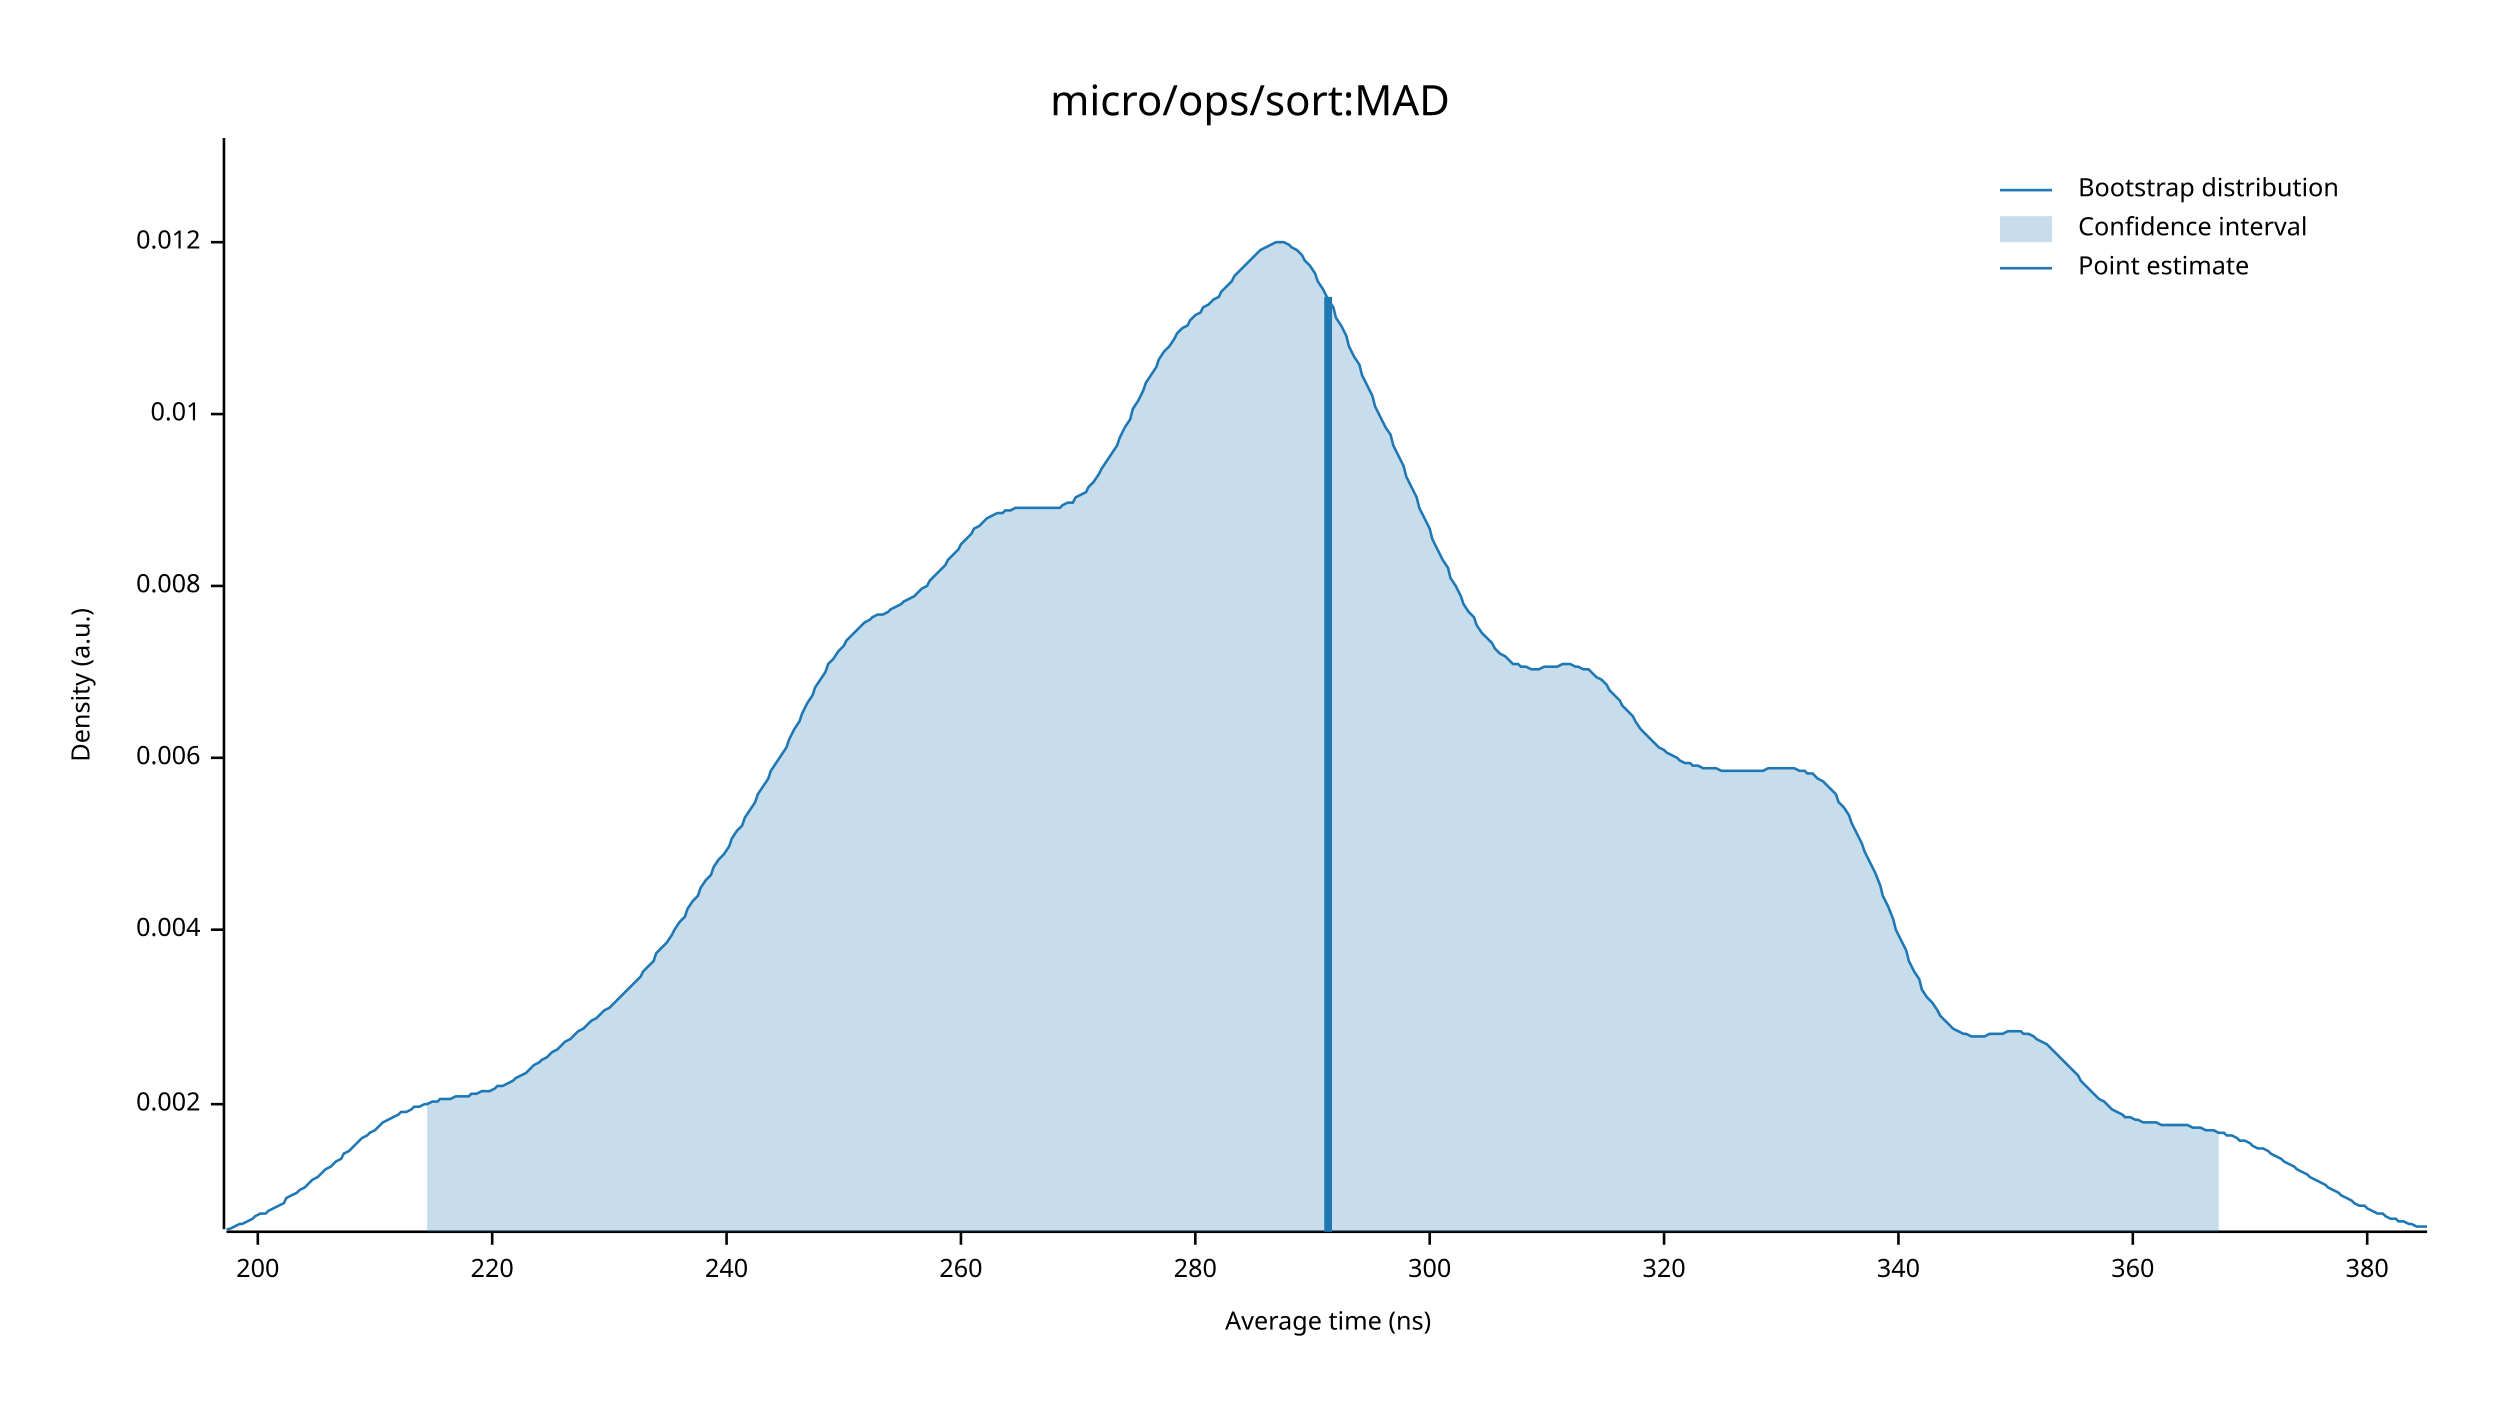
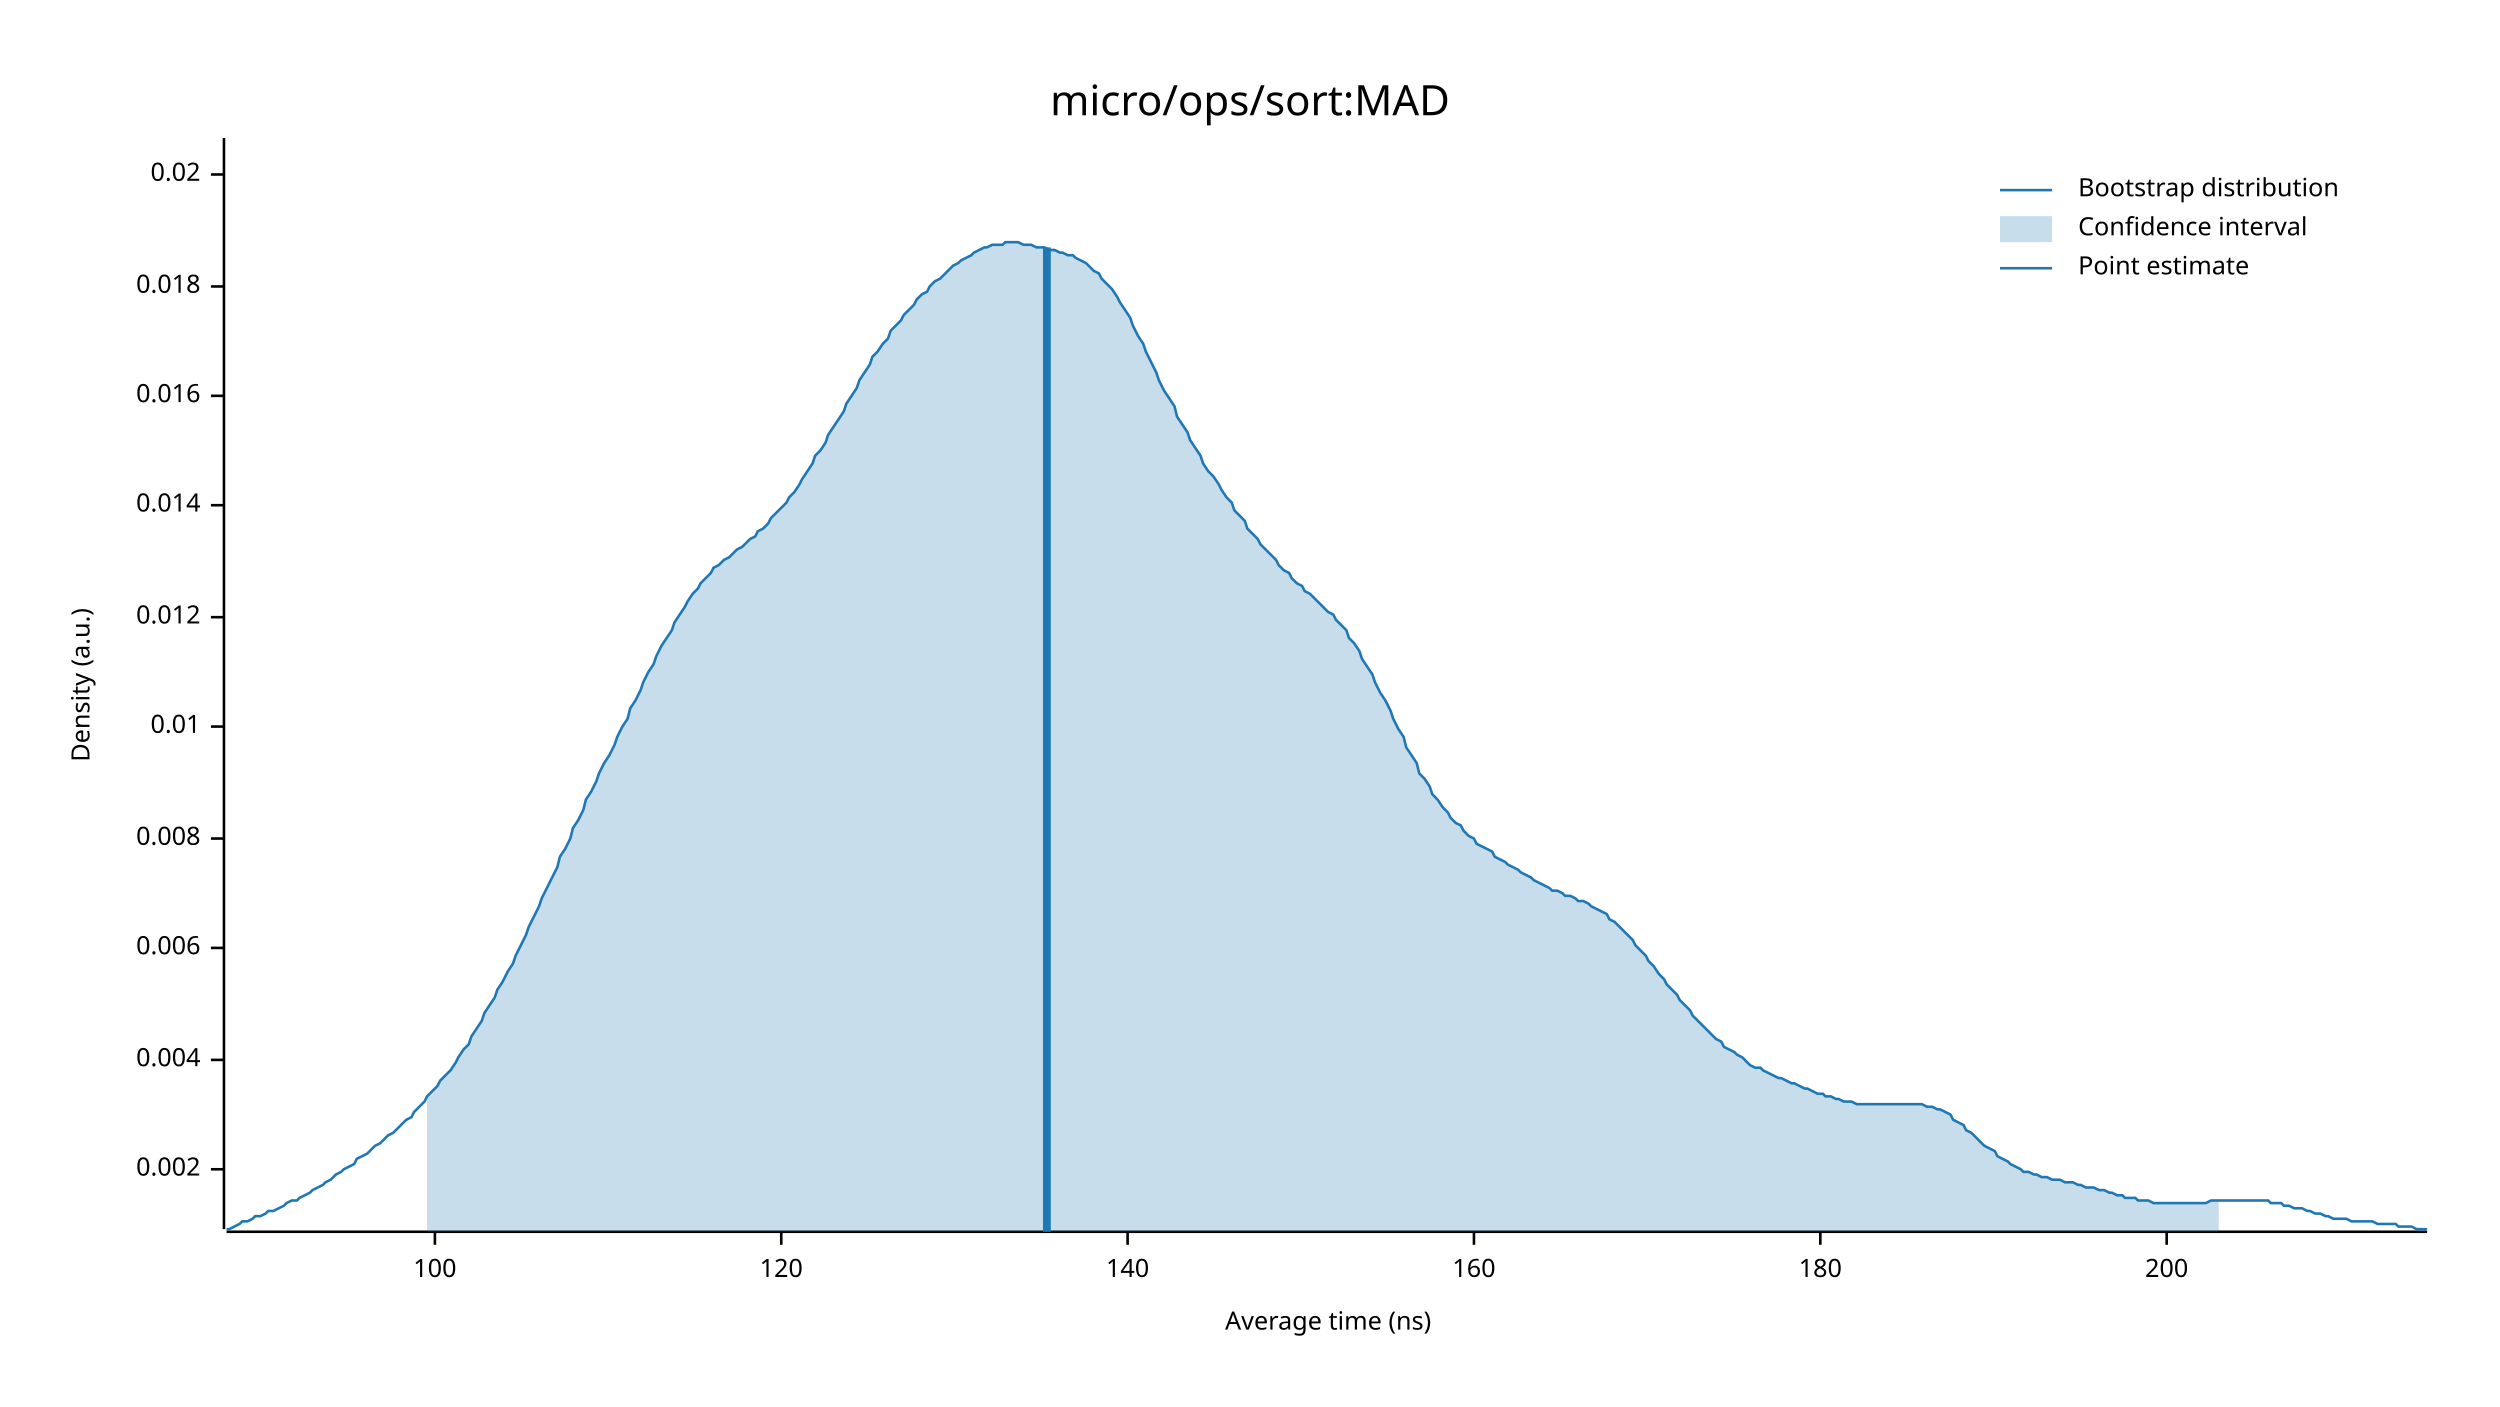
<svg xmlns="http://www.w3.org/2000/svg" width="960" height="540" viewBox="0 0 960 540">
  <text x="480" y="32" dy="0.76em" text-anchor="middle" font-family="sans-serif" font-size="16.129" opacity="1" fill="#000000">
micro/ops/sort:MAD
</text>
  <text x="27" y="263" dy="0.76em" text-anchor="middle" font-family="sans-serif" font-size="9.677" opacity="1" fill="#000000" transform="rotate(270, 27, 263)">
Density (a.u.)
</text>
  <text x="510" y="513" dy="-0.5ex" text-anchor="middle" font-family="sans-serif" font-size="9.677" opacity="1" fill="#000000">
Average time (ns)
</text>
  <polyline fill="none" opacity="1" stroke="#000000" stroke-width="1" points="86,53 86,472 " />
-   <text x="77" y="424" dy="0.5ex" text-anchor="end" font-family="sans-serif" font-size="9.677" opacity="1" fill="#000000">
+   <text x="77" y="449" dy="0.5ex" text-anchor="end" font-family="sans-serif" font-size="9.677" opacity="1" fill="#000000">
0.002
</text>
-   <polyline fill="none" opacity="1" stroke="#000000" stroke-width="1" points="81,424 86,424 " />
-   <text x="77" y="357" dy="0.5ex" text-anchor="end" font-family="sans-serif" font-size="9.677" opacity="1" fill="#000000">
+   <polyline fill="none" opacity="1" stroke="#000000" stroke-width="1" points="81,449 86,449 " />
+   <text x="77" y="407" dy="0.5ex" text-anchor="end" font-family="sans-serif" font-size="9.677" opacity="1" fill="#000000">
0.004
</text>
-   <polyline fill="none" opacity="1" stroke="#000000" stroke-width="1" points="81,357 86,357 " />
-   <text x="77" y="291" dy="0.5ex" text-anchor="end" font-family="sans-serif" font-size="9.677" opacity="1" fill="#000000">
+   <polyline fill="none" opacity="1" stroke="#000000" stroke-width="1" points="81,407 86,407 " />
+   <text x="77" y="364" dy="0.5ex" text-anchor="end" font-family="sans-serif" font-size="9.677" opacity="1" fill="#000000">
0.006
</text>
-   <polyline fill="none" opacity="1" stroke="#000000" stroke-width="1" points="81,291 86,291 " />
-   <text x="77" y="225" dy="0.5ex" text-anchor="end" font-family="sans-serif" font-size="9.677" opacity="1" fill="#000000">
+   <polyline fill="none" opacity="1" stroke="#000000" stroke-width="1" points="81,364 86,364 " />
+   <text x="77" y="322" dy="0.5ex" text-anchor="end" font-family="sans-serif" font-size="9.677" opacity="1" fill="#000000">
0.008
</text>
-   <polyline fill="none" opacity="1" stroke="#000000" stroke-width="1" points="81,225 86,225 " />
-   <text x="77" y="159" dy="0.5ex" text-anchor="end" font-family="sans-serif" font-size="9.677" opacity="1" fill="#000000">
+   <polyline fill="none" opacity="1" stroke="#000000" stroke-width="1" points="81,322 86,322 " />
+   <text x="77" y="279" dy="0.5ex" text-anchor="end" font-family="sans-serif" font-size="9.677" opacity="1" fill="#000000">
0.01
</text>
-   <polyline fill="none" opacity="1" stroke="#000000" stroke-width="1" points="81,159 86,159 " />
-   <text x="77" y="93" dy="0.5ex" text-anchor="end" font-family="sans-serif" font-size="9.677" opacity="1" fill="#000000">
+   <polyline fill="none" opacity="1" stroke="#000000" stroke-width="1" points="81,279 86,279 " />
+   <text x="77" y="237" dy="0.5ex" text-anchor="end" font-family="sans-serif" font-size="9.677" opacity="1" fill="#000000">
0.012
</text>
-   <polyline fill="none" opacity="1" stroke="#000000" stroke-width="1" points="81,93 86,93 " />
+   <polyline fill="none" opacity="1" stroke="#000000" stroke-width="1" points="81,237 86,237 " />
+   <text x="77" y="194" dy="0.5ex" text-anchor="end" font-family="sans-serif" font-size="9.677" opacity="1" fill="#000000">
+ 0.014
+ </text>
+   <polyline fill="none" opacity="1" stroke="#000000" stroke-width="1" points="81,194 86,194 " />
+   <text x="77" y="152" dy="0.5ex" text-anchor="end" font-family="sans-serif" font-size="9.677" opacity="1" fill="#000000">
+ 0.016
+ </text>
+   <polyline fill="none" opacity="1" stroke="#000000" stroke-width="1" points="81,152 86,152 " />
+   <text x="77" y="110" dy="0.5ex" text-anchor="end" font-family="sans-serif" font-size="9.677" opacity="1" fill="#000000">
+ 0.018
+ </text>
+   <polyline fill="none" opacity="1" stroke="#000000" stroke-width="1" points="81,110 86,110 " />
+   <text x="77" y="67" dy="0.5ex" text-anchor="end" font-family="sans-serif" font-size="9.677" opacity="1" fill="#000000">
+ 0.02
+ </text>
+   <polyline fill="none" opacity="1" stroke="#000000" stroke-width="1" points="81,67 86,67 " />
  <polyline fill="none" opacity="1" stroke="#000000" stroke-width="1" points="87,473 932,473 " />
-   <text x="99" y="483" dy="0.76em" text-anchor="middle" font-family="sans-serif" font-size="9.677" opacity="1" fill="#000000">
+   <text x="167" y="483" dy="0.76em" text-anchor="middle" font-family="sans-serif" font-size="9.677" opacity="1" fill="#000000">
+ 100
+ </text>
+   <polyline fill="none" opacity="1" stroke="#000000" stroke-width="1" points="167,473 167,478 " />
+   <text x="300" y="483" dy="0.76em" text-anchor="middle" font-family="sans-serif" font-size="9.677" opacity="1" fill="#000000">
+ 120
+ </text>
+   <polyline fill="none" opacity="1" stroke="#000000" stroke-width="1" points="300,473 300,478 " />
+   <text x="433" y="483" dy="0.76em" text-anchor="middle" font-family="sans-serif" font-size="9.677" opacity="1" fill="#000000">
+ 140
+ </text>
+   <polyline fill="none" opacity="1" stroke="#000000" stroke-width="1" points="433,473 433,478 " />
+   <text x="566" y="483" dy="0.76em" text-anchor="middle" font-family="sans-serif" font-size="9.677" opacity="1" fill="#000000">
+ 160
+ </text>
+   <polyline fill="none" opacity="1" stroke="#000000" stroke-width="1" points="566,473 566,478 " />
+   <text x="699" y="483" dy="0.76em" text-anchor="middle" font-family="sans-serif" font-size="9.677" opacity="1" fill="#000000">
+ 180
+ </text>
+   <polyline fill="none" opacity="1" stroke="#000000" stroke-width="1" points="699,473 699,478 " />
+   <text x="832" y="483" dy="0.76em" text-anchor="middle" font-family="sans-serif" font-size="9.677" opacity="1" fill="#000000">
200
</text>
-   <polyline fill="none" opacity="1" stroke="#000000" stroke-width="1" points="99,473 99,478 " />
-   <text x="189" y="483" dy="0.76em" text-anchor="middle" font-family="sans-serif" font-size="9.677" opacity="1" fill="#000000">
- 220
- </text>
-   <polyline fill="none" opacity="1" stroke="#000000" stroke-width="1" points="189,473 189,478 " />
-   <text x="279" y="483" dy="0.76em" text-anchor="middle" font-family="sans-serif" font-size="9.677" opacity="1" fill="#000000">
- 240
- </text>
-   <polyline fill="none" opacity="1" stroke="#000000" stroke-width="1" points="279,473 279,478 " />
-   <text x="369" y="483" dy="0.76em" text-anchor="middle" font-family="sans-serif" font-size="9.677" opacity="1" fill="#000000">
- 260
- </text>
-   <polyline fill="none" opacity="1" stroke="#000000" stroke-width="1" points="369,473 369,478 " />
-   <text x="459" y="483" dy="0.76em" text-anchor="middle" font-family="sans-serif" font-size="9.677" opacity="1" fill="#000000">
- 280
- </text>
-   <polyline fill="none" opacity="1" stroke="#000000" stroke-width="1" points="459,473 459,478 " />
-   <text x="549" y="483" dy="0.76em" text-anchor="middle" font-family="sans-serif" font-size="9.677" opacity="1" fill="#000000">
- 300
- </text>
-   <polyline fill="none" opacity="1" stroke="#000000" stroke-width="1" points="549,473 549,478 " />
-   <text x="639" y="483" dy="0.76em" text-anchor="middle" font-family="sans-serif" font-size="9.677" opacity="1" fill="#000000">
- 320
- </text>
-   <polyline fill="none" opacity="1" stroke="#000000" stroke-width="1" points="639,473 639,478 " />
-   <text x="729" y="483" dy="0.76em" text-anchor="middle" font-family="sans-serif" font-size="9.677" opacity="1" fill="#000000">
- 340
- </text>
-   <polyline fill="none" opacity="1" stroke="#000000" stroke-width="1" points="729,473 729,478 " />
-   <text x="819" y="483" dy="0.76em" text-anchor="middle" font-family="sans-serif" font-size="9.677" opacity="1" fill="#000000">
- 360
- </text>
-   <polyline fill="none" opacity="1" stroke="#000000" stroke-width="1" points="819,473 819,478 " />
-   <text x="909" y="483" dy="0.76em" text-anchor="middle" font-family="sans-serif" font-size="9.677" opacity="1" fill="#000000">
- 380
- </text>
-   <polyline fill="none" opacity="1" stroke="#000000" stroke-width="1" points="909,473 909,478 " />
-   <polyline fill="none" opacity="1" stroke="#1F78B4" stroke-width="1" points="87,472 88,472 90,471 92,470 93,470 95,469 97,468 98,467 100,466 102,466 103,465 105,464 107,463 109,462 110,460 112,459 114,458 115,457 117,456 119,454 120,453 122,452 124,450 125,449 127,448 129,446 131,445 132,443 134,442 136,440 137,439 139,437 141,436 142,435 144,434 146,432 147,431 149,430 151,429 153,428 154,427 156,427 158,426 159,425 161,425 163,424 164,424 166,423 168,423 169,422 171,422 173,422 175,421 176,421 178,421 180,421 181,420 183,420 185,419 186,419 188,419 190,418 191,417 193,417 195,416 197,415 198,414 200,413 202,412 203,411 205,409 207,408 208,407 210,406 212,404 214,403 215,402 217,400 219,399 220,398 222,396 224,395 225,394 227,392 229,391 230,390 232,388 234,387 236,385 237,384 239,382 241,380 242,379 244,377 246,375 247,373 249,371 251,369 252,366 254,364 256,362 258,359 259,357 261,354 263,352 264,349 266,346 268,344 269,341 271,338 273,336 274,333 276,330 278,328 280,325 281,322 283,319 285,317 286,314 288,311 290,308 291,305 293,302 295,299 296,296 298,293 300,290 302,287 303,284 305,280 307,277 308,274 310,270 312,267 313,264 315,261 317,258 318,255 320,253 322,250 324,248 325,246 327,244 329,242 330,241 332,239 334,238 335,237 337,236 339,236 341,235 342,234 344,233 346,232 347,231 349,230 351,229 352,228 354,226 356,225 357,223 359,221 361,219 363,217 364,215 366,213 368,211 369,209 371,207 373,205 374,203 376,202 378,200 379,199 381,198 383,197 385,197 386,196 388,196 390,195 391,195 393,195 395,195 396,195 398,195 400,195 401,195 403,195 405,195 407,195 408,194 410,193 412,193 413,191 415,190 417,189 418,187 420,185 422,182 423,180 425,177 427,174 429,171 430,168 432,164 434,161 435,157 437,154 439,150 440,147 442,144 444,141 445,138 447,135 449,133 451,130 452,128 454,126 456,125 457,123 459,121 461,120 462,118 464,117 466,115 468,114 469,112 471,110 473,108 474,106 476,104 478,102 479,101 481,99 483,97 484,96 486,95 488,94 490,93 491,93 493,93 495,94 496,95 498,96 500,98 501,100 503,102 505,105 506,108 508,111 510,115 512,118 513,122 515,125 517,129 518,133 520,137 522,140 523,144 525,148 527,152 528,156 530,160 532,164 534,167 535,171 537,175 539,179 540,183 542,187 544,191 545,195 547,199 549,203 550,207 552,211 554,215 556,218 557,222 559,225 561,229 562,232 564,235 566,237 567,240 569,243 571,245 573,247 574,249 576,251 578,252 579,253 581,255 583,255 584,256 586,256 588,257 589,257 591,257 593,256 595,256 596,256 598,256 600,255 601,255 603,255 605,256 606,256 608,257 610,257 611,258 613,260 615,261 617,263 618,265 620,267 622,269 623,271 625,273 627,275 628,277 630,280 632,282 633,283 635,285 637,287 639,288 640,289 642,290 644,291 645,292 647,293 649,293 650,294 652,294 654,295 655,295 657,295 659,295 661,296 662,296 664,296 666,296 667,296 669,296 671,296 672,296 674,296 676,296 677,296 679,295 681,295 683,295 684,295 686,295 688,295 689,295 691,296 693,296 694,297 696,297 698,299 700,300 701,301 703,303 705,305 706,308 708,310 710,313 711,316 713,320 715,324 716,327 718,331 720,335 722,340 723,344 725,348 727,353 728,357 730,361 732,365 733,369 735,373 737,376 738,380 740,383 742,385 744,388 745,390 747,392 749,394 750,395 752,396 754,397 755,397 757,398 759,398 760,398 762,398 764,397 766,397 767,397 769,397 771,396 772,396 774,396 776,396 777,397 779,397 781,398 782,399 784,400 786,401 788,403 789,404 791,406 793,408 794,409 796,411 798,413 799,415 801,417 803,419 804,420 806,422 808,423 810,425 811,426 813,427 815,428 816,429 818,429 820,430 821,430 823,431 825,431 827,431 828,431 830,432 832,432 833,432 835,432 837,432 838,432 840,432 842,433 843,433 845,433 847,434 849,434 850,434 852,435 854,435 855,436 857,436 859,437 860,438 862,438 864,439 865,440 867,441 869,441 871,442 872,443 874,444 876,445 877,446 879,447 881,448 882,449 884,450 886,451 887,452 889,453 891,454 893,455 894,456 896,457 898,458 899,459 901,460 903,461 904,462 906,463 908,463 909,464 911,465 913,466 915,466 916,467 918,468 920,468 921,469 923,469 925,470 926,470 928,471 930,471 932,471 " />
-   <polygon opacity="0.25" fill="#1F78B4" points="164,424 166,423 168,423 169,422 171,422 173,422 175,421 176,421 178,421 180,421 181,420 183,420 185,419 186,419 188,419 190,418 191,417 193,417 195,416 197,415 198,414 200,413 202,412 203,411 205,409 207,408 208,407 210,406 212,404 214,403 215,402 217,400 219,399 220,398 222,396 224,395 225,394 227,392 229,391 230,390 232,388 234,387 236,385 237,384 239,382 241,380 242,379 244,377 246,375 247,373 249,371 251,369 252,366 254,364 256,362 258,359 259,357 261,354 263,352 264,349 266,346 268,344 269,341 271,338 273,336 274,333 276,330 278,328 280,325 281,322 283,319 285,317 286,314 288,311 290,308 291,305 293,302 295,299 296,296 298,293 300,290 302,287 303,284 305,280 307,277 308,274 310,270 312,267 313,264 315,261 317,258 318,255 320,253 322,250 324,248 325,246 327,244 329,242 330,241 332,239 334,238 335,237 337,236 339,236 341,235 342,234 344,233 346,232 347,231 349,230 351,229 352,228 354,226 356,225 357,223 359,221 361,219 363,217 364,215 366,213 368,211 369,209 371,207 373,205 374,203 376,202 378,200 379,199 381,198 383,197 385,197 386,196 388,196 390,195 391,195 393,195 395,195 396,195 398,195 400,195 401,195 403,195 405,195 407,195 408,194 410,193 412,193 413,191 415,190 417,189 418,187 420,185 422,182 423,180 425,177 427,174 429,171 430,168 432,164 434,161 435,157 437,154 439,150 440,147 442,144 444,141 445,138 447,135 449,133 451,130 452,128 454,126 456,125 457,123 459,121 461,120 462,118 464,117 466,115 468,114 469,112 471,110 473,108 474,106 476,104 478,102 479,101 481,99 483,97 484,96 486,95 488,94 490,93 491,93 493,93 495,94 496,95 498,96 500,98 501,100 503,102 505,105 506,108 508,111 510,115 512,118 513,122 515,125 517,129 518,133 520,137 522,140 523,144 525,148 527,152 528,156 530,160 532,164 534,167 535,171 537,175 539,179 540,183 542,187 544,191 545,195 547,199 549,203 550,207 552,211 554,215 556,218 557,222 559,225 561,229 562,232 564,235 566,237 567,240 569,243 571,245 573,247 574,249 576,251 578,252 579,253 581,255 583,255 584,256 586,256 588,257 589,257 591,257 593,256 595,256 596,256 598,256 600,255 601,255 603,255 605,256 606,256 608,257 610,257 611,258 613,260 615,261 617,263 618,265 620,267 622,269 623,271 625,273 627,275 628,277 630,280 632,282 633,283 635,285 637,287 639,288 640,289 642,290 644,291 645,292 647,293 649,293 650,294 652,294 654,295 655,295 657,295 659,295 661,296 662,296 664,296 666,296 667,296 669,296 671,296 672,296 674,296 676,296 677,296 679,295 681,295 683,295 684,295 686,295 688,295 689,295 691,296 693,296 694,297 696,297 698,299 700,300 701,301 703,303 705,305 706,308 708,310 710,313 711,316 713,320 715,324 716,327 718,331 720,335 722,340 723,344 725,348 727,353 728,357 730,361 732,365 733,369 735,373 737,376 738,380 740,383 742,385 744,388 745,390 747,392 749,394 750,395 752,396 754,397 755,397 757,398 759,398 760,398 762,398 764,397 766,397 767,397 769,397 771,396 772,396 774,396 776,396 777,397 779,397 781,398 782,399 784,400 786,401 788,403 789,404 791,406 793,408 794,409 796,411 798,413 799,415 801,417 803,419 804,420 806,422 808,423 810,425 811,426 813,427 815,428 816,429 818,429 820,430 821,430 823,431 825,431 827,431 828,431 830,432 832,432 833,432 835,432 837,432 838,432 840,432 842,433 843,433 845,433 847,434 849,434 850,434 852,435 852,473 164,473 " />
-   <polyline fill="none" opacity="1" stroke="#1F78B4" stroke-width="3" points="510,473 510,114 " />
+   <polyline fill="none" opacity="1" stroke="#000000" stroke-width="1" points="832,473 832,478 " />
+   <polyline fill="none" opacity="1" stroke="#1F78B4" stroke-width="1" points="87,472 88,472 90,471 92,470 93,469 95,469 97,468 98,467 100,467 102,466 103,465 105,465 107,464 109,463 110,462 112,461 114,461 115,460 117,459 119,458 120,457 122,456 124,455 125,454 127,453 129,451 131,450 132,449 134,448 136,447 137,445 139,444 141,443 142,442 144,440 146,439 147,438 149,436 151,435 153,433 154,432 156,430 158,429 159,427 161,425 163,423 164,421 166,419 168,417 169,415 171,413 173,411 175,408 176,406 178,403 180,401 181,398 183,395 185,392 186,389 188,386 190,383 191,380 193,377 195,373 197,370 198,367 200,363 202,359 203,356 205,352 207,348 208,345 210,341 212,337 214,333 215,329 217,326 219,322 220,318 222,315 224,311 225,307 227,304 229,300 230,297 232,293 234,290 236,286 237,283 239,279 241,276 242,272 244,269 246,265 247,262 249,258 251,255 252,252 254,248 256,245 258,242 259,239 261,236 263,233 264,231 266,228 268,226 269,224 271,222 273,220 274,218 276,217 278,215 280,214 281,213 283,211 285,210 286,209 288,207 290,206 291,204 293,203 295,201 296,199 298,197 300,195 302,193 303,191 305,189 307,186 308,184 310,181 312,178 313,175 315,173 317,170 318,167 320,164 322,161 324,158 325,155 327,152 329,149 330,146 332,143 334,140 335,137 337,135 339,132 341,130 342,127 344,125 346,123 347,121 349,119 351,117 352,115 354,113 356,112 357,110 359,108 361,107 363,105 364,104 366,102 368,101 369,100 371,99 373,98 374,97 376,96 378,95 379,95 381,94 383,94 385,94 386,93 388,93 390,93 391,93 393,94 395,94 396,94 398,95 400,95 401,95 403,96 405,96 407,97 408,97 410,98 412,98 413,99 415,100 417,101 418,102 420,104 422,105 423,107 425,109 427,111 429,114 430,116 432,119 434,122 435,125 437,129 439,132 440,135 442,139 444,143 445,146 447,150 449,153 451,156 452,160 454,163 456,166 457,169 459,172 461,175 462,178 464,181 466,183 468,186 469,188 471,191 473,193 474,196 476,198 478,200 479,203 481,205 483,207 484,209 486,211 488,213 490,215 491,217 493,219 495,220 496,222 498,224 500,225 501,227 503,228 505,230 506,231 508,233 510,235 512,236 513,238 515,240 517,242 518,245 520,247 522,250 523,253 525,256 527,259 528,262 530,266 532,269 534,273 535,276 537,280 539,283 540,287 542,290 544,293 545,297 547,299 549,302 550,305 552,307 554,310 556,312 557,314 559,316 561,317 562,319 564,321 566,322 567,324 569,325 571,326 573,327 574,329 576,330 578,331 579,332 581,333 583,334 584,335 586,336 588,337 589,338 591,339 593,340 595,341 596,342 598,342 600,343 601,344 603,344 605,345 606,346 608,346 610,347 611,348 613,349 615,350 617,351 618,353 620,354 622,356 623,357 625,359 627,361 628,363 630,365 632,367 633,369 635,371 637,374 639,376 640,378 642,380 644,382 645,384 647,386 649,388 650,390 652,392 654,394 655,395 657,397 659,399 661,400 662,402 664,403 666,404 667,405 669,406 671,408 672,409 674,410 676,410 677,411 679,412 681,413 683,414 684,414 686,415 688,416 689,416 691,417 693,418 694,418 696,419 698,420 700,420 701,421 703,421 705,422 706,422 708,423 710,423 711,423 713,424 715,424 716,424 718,424 720,424 722,424 723,424 725,424 727,424 728,424 730,424 732,424 733,424 735,424 737,424 738,424 740,425 742,425 744,426 745,426 747,427 749,428 750,430 752,431 754,432 755,434 757,435 759,437 760,438 762,440 764,441 766,442 767,444 769,445 771,446 772,447 774,448 776,449 777,450 779,450 781,451 782,451 784,452 786,452 788,453 789,453 791,453 793,454 794,454 796,454 798,455 799,455 801,456 803,456 804,456 806,457 808,457 810,458 811,458 813,459 815,459 816,460 818,460 820,460 821,461 823,461 825,461 827,462 828,462 830,462 832,462 833,462 835,462 837,462 838,462 840,462 842,462 843,462 845,462 847,462 849,461 850,461 852,461 854,461 855,461 857,461 859,461 860,461 862,461 864,461 865,461 867,461 869,461 871,461 872,462 874,462 876,462 877,463 879,463 881,464 882,464 884,464 886,465 887,465 889,466 891,466 893,467 894,467 896,468 898,468 899,468 901,468 903,469 904,469 906,469 908,469 909,469 911,469 913,470 915,470 916,470 918,470 920,470 921,471 923,471 925,471 926,471 928,472 930,472 932,472 " />
+   <polygon opacity="0.25" fill="#1F78B4" points="164,421 166,419 168,417 169,415 171,413 173,411 175,408 176,406 178,403 180,401 181,398 183,395 185,392 186,389 188,386 190,383 191,380 193,377 195,373 197,370 198,367 200,363 202,359 203,356 205,352 207,348 208,345 210,341 212,337 214,333 215,329 217,326 219,322 220,318 222,315 224,311 225,307 227,304 229,300 230,297 232,293 234,290 236,286 237,283 239,279 241,276 242,272 244,269 246,265 247,262 249,258 251,255 252,252 254,248 256,245 258,242 259,239 261,236 263,233 264,231 266,228 268,226 269,224 271,222 273,220 274,218 276,217 278,215 280,214 281,213 283,211 285,210 286,209 288,207 290,206 291,204 293,203 295,201 296,199 298,197 300,195 302,193 303,191 305,189 307,186 308,184 310,181 312,178 313,175 315,173 317,170 318,167 320,164 322,161 324,158 325,155 327,152 329,149 330,146 332,143 334,140 335,137 337,135 339,132 341,130 342,127 344,125 346,123 347,121 349,119 351,117 352,115 354,113 356,112 357,110 359,108 361,107 363,105 364,104 366,102 368,101 369,100 371,99 373,98 374,97 376,96 378,95 379,95 381,94 383,94 385,94 386,93 388,93 390,93 391,93 393,94 395,94 396,94 398,95 400,95 401,95 403,96 405,96 407,97 408,97 410,98 412,98 413,99 415,100 417,101 418,102 420,104 422,105 423,107 425,109 427,111 429,114 430,116 432,119 434,122 435,125 437,129 439,132 440,135 442,139 444,143 445,146 447,150 449,153 451,156 452,160 454,163 456,166 457,169 459,172 461,175 462,178 464,181 466,183 468,186 469,188 471,191 473,193 474,196 476,198 478,200 479,203 481,205 483,207 484,209 486,211 488,213 490,215 491,217 493,219 495,220 496,222 498,224 500,225 501,227 503,228 505,230 506,231 508,233 510,235 512,236 513,238 515,240 517,242 518,245 520,247 522,250 523,253 525,256 527,259 528,262 530,266 532,269 534,273 535,276 537,280 539,283 540,287 542,290 544,293 545,297 547,299 549,302 550,305 552,307 554,310 556,312 557,314 559,316 561,317 562,319 564,321 566,322 567,324 569,325 571,326 573,327 574,329 576,330 578,331 579,332 581,333 583,334 584,335 586,336 588,337 589,338 591,339 593,340 595,341 596,342 598,342 600,343 601,344 603,344 605,345 606,346 608,346 610,347 611,348 613,349 615,350 617,351 618,353 620,354 622,356 623,357 625,359 627,361 628,363 630,365 632,367 633,369 635,371 637,374 639,376 640,378 642,380 644,382 645,384 647,386 649,388 650,390 652,392 654,394 655,395 657,397 659,399 661,400 662,402 664,403 666,404 667,405 669,406 671,408 672,409 674,410 676,410 677,411 679,412 681,413 683,414 684,414 686,415 688,416 689,416 691,417 693,418 694,418 696,419 698,420 700,420 701,421 703,421 705,422 706,422 708,423 710,423 711,423 713,424 715,424 716,424 718,424 720,424 722,424 723,424 725,424 727,424 728,424 730,424 732,424 733,424 735,424 737,424 738,424 740,425 742,425 744,426 745,426 747,427 749,428 750,430 752,431 754,432 755,434 757,435 759,437 760,438 762,440 764,441 766,442 767,444 769,445 771,446 772,447 774,448 776,449 777,450 779,450 781,451 782,451 784,452 786,452 788,453 789,453 791,453 793,454 794,454 796,454 798,455 799,455 801,456 803,456 804,456 806,457 808,457 810,458 811,458 813,459 815,459 816,460 818,460 820,460 821,461 823,461 825,461 827,462 828,462 830,462 832,462 833,462 835,462 837,462 838,462 840,462 842,462 843,462 845,462 847,462 849,461 850,461 852,461 852,473 164,473 " />
+   <polyline fill="none" opacity="1" stroke="#1F78B4" stroke-width="3" points="402,473 402,95 " />
  <text x="798" y="68" dy="0.76em" text-anchor="start" font-family="sans-serif" font-size="9.677" opacity="1" fill="#000000">
Bootstrap distribution
</text>
  <text x="798" y="83" dy="0.76em" text-anchor="start" font-family="sans-serif" font-size="9.677" opacity="1" fill="#000000">
Confidence interval
</text>
  <text x="798" y="98" dy="0.76em" text-anchor="start" font-family="sans-serif" font-size="9.677" opacity="1" fill="#000000">
Point estimate
</text>
  <polyline fill="none" opacity="1" stroke="#1F78B4" stroke-width="1" points="768,73 788,73 " />
  <rect x="768" y="83" width="20" height="10" opacity="0.25" fill="#1F78B4" stroke="none" />
  <polyline fill="none" opacity="1" stroke="#1F78B4" stroke-width="1" points="768,103 788,103 " />
</svg>
